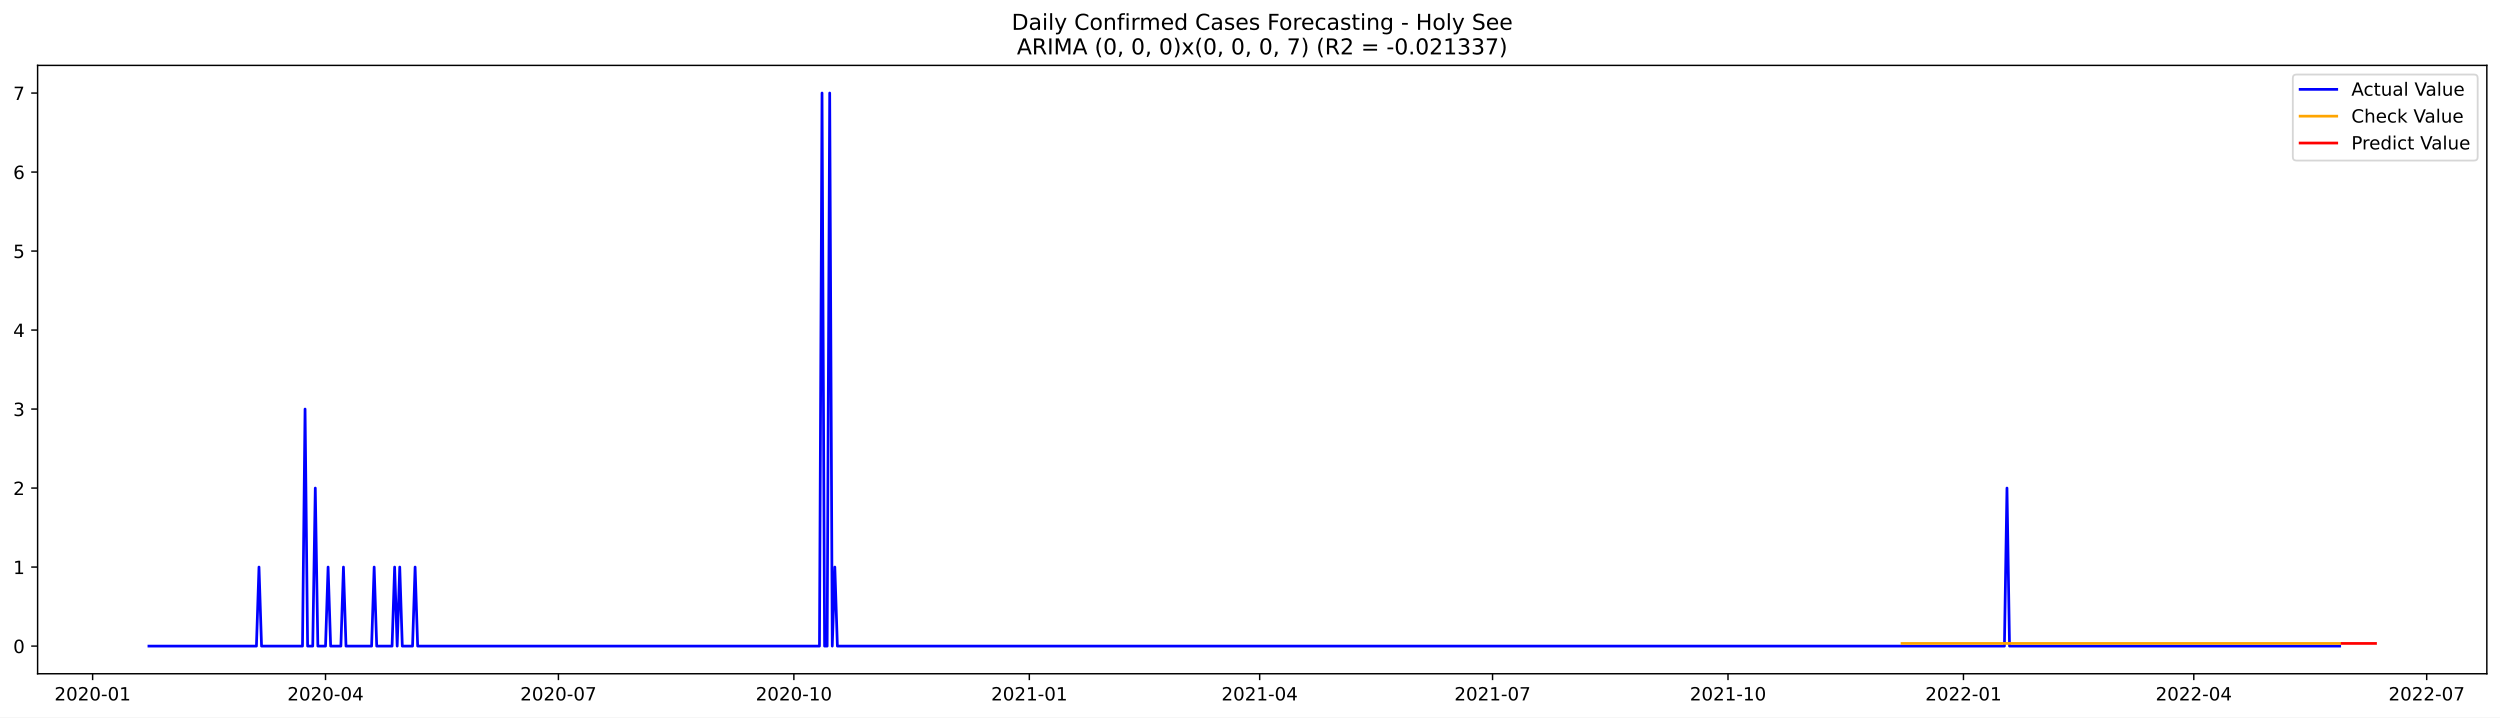
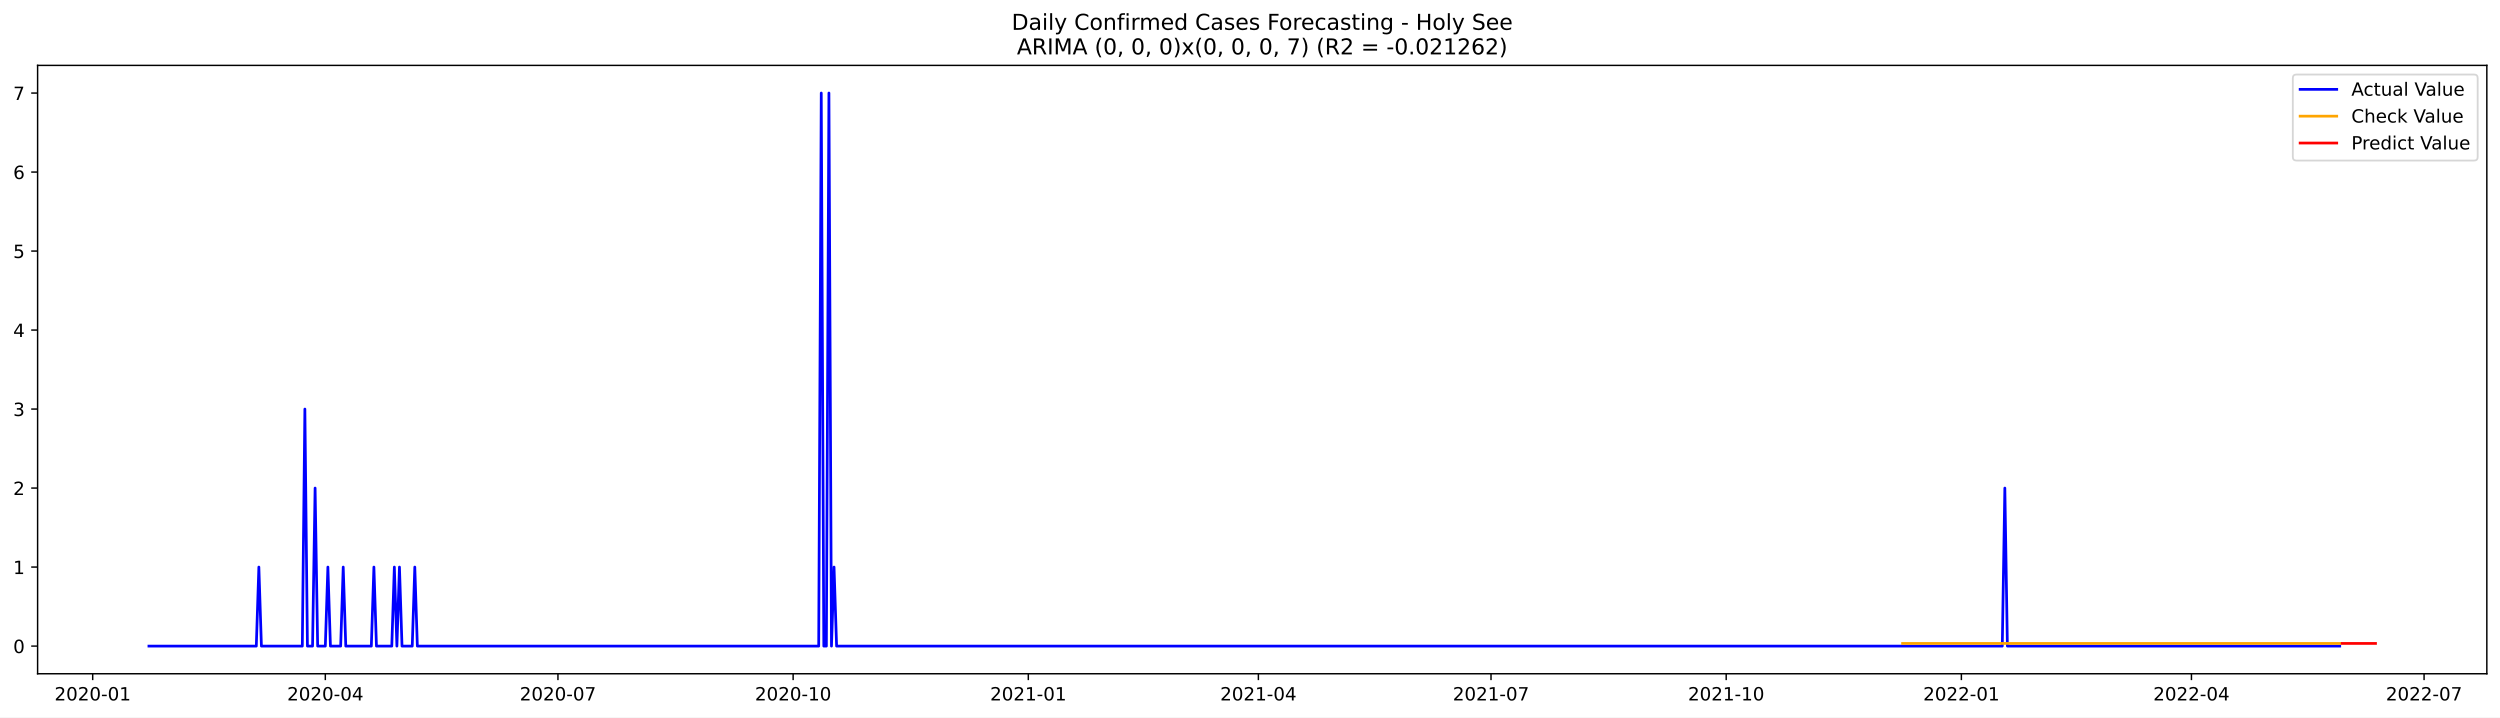
<svg xmlns="http://www.w3.org/2000/svg" xmlns:xlink="http://www.w3.org/1999/xlink" width="1366.963pt" height="392.274pt" viewBox="0 0 1366.963 392.274" version="1.1">
  <defs>
    <style type="text/css">*{stroke-linejoin: round; stroke-linecap: butt}</style>
  </defs>
  <g id="figure_1">
    <g id="patch_1">
      <path d="M 0 392.274  L 1366.963 392.274  L 1366.963 0  L 0 0  z " style="fill: #ffffff" />
    </g>
    <g id="axes_1">
      <g id="patch_2">
        <path d="M 20.562 368.396  L 1359.763 368.396  L 1359.763 35.755  L 20.562 35.755  z " style="fill: #ffffff" />
      </g>
      <g id="matplotlib.axis_1">
        <g id="xtick_1">
          <g id="line2d_1">
            <defs>
-               <path id="m2ccebecdb5" d="M 0 0  L 0 3.5  " style="stroke: #000000; stroke-width: 0.8" />
+               <path id="m1a1bacba04" d="M 0 0  L 0 3.5  " style="stroke: #000000; stroke-width: 0.8" />
            </defs>
            <g>
-               <use xlink:href="#m2ccebecdb5" x="50.649" y="368.396" style="stroke: #000000; stroke-width: 0.8" />
+               <use xlink:href="#m1a1bacba04" x="50.684" y="368.396" style="stroke: #000000; stroke-width: 0.8" />
            </g>
          </g>
          <g id="text_1">
-             <g transform="translate(29.75761 382.9939)scale(0.1 -0.1)">
+             <g transform="translate(29.79296 382.9939)scale(0.1 -0.1)">
              <defs>
                <path id="DejaVuSans-32" d="M 1228 531  L 3431 531  L 3431 0  L 469 0  L 469 531  Q 828 903 1448 1529  Q 2069 2156 2228 2338  Q 2531 2678 2651 2914  Q 2772 3150 2772 3378  Q 2772 3750 2511 3984  Q 2250 4219 1831 4219  Q 1534 4219 1204 4116  Q 875 4013 500 3803  L 500 4441  Q 881 4594 1212 4672  Q 1544 4750 1819 4750  Q 2544 4750 2975 4387  Q 3406 4025 3406 3419  Q 3406 3131 3298 2873  Q 3191 2616 2906 2266  Q 2828 2175 2409 1742  Q 1991 1309 1228 531  z " transform="scale(0.015625)" />
                <path id="DejaVuSans-30" d="M 2034 4250  Q 1547 4250 1301 3770  Q 1056 3291 1056 2328  Q 1056 1369 1301 889  Q 1547 409 2034 409  Q 2525 409 2770 889  Q 3016 1369 3016 2328  Q 3016 3291 2770 3770  Q 2525 4250 2034 4250  z M 2034 4750  Q 2819 4750 3233 4129  Q 3647 3509 3647 2328  Q 3647 1150 3233 529  Q 2819 -91 2034 -91  Q 1250 -91 836 529  Q 422 1150 422 2328  Q 422 3509 836 4129  Q 1250 4750 2034 4750  z " transform="scale(0.015625)" />
                <path id="DejaVuSans-2d" d="M 313 2009  L 1997 2009  L 1997 1497  L 313 1497  L 313 2009  z " transform="scale(0.015625)" />
                <path id="DejaVuSans-31" d="M 794 531  L 1825 531  L 1825 4091  L 703 3866  L 703 4441  L 1819 4666  L 2450 4666  L 2450 531  L 3481 531  L 3481 0  L 794 0  L 794 531  z " transform="scale(0.015625)" />
              </defs>
              <use xlink:href="#DejaVuSans-32" />
              <use xlink:href="#DejaVuSans-30" x="63.623" />
              <use xlink:href="#DejaVuSans-32" x="127.246" />
              <use xlink:href="#DejaVuSans-30" x="190.869" />
              <use xlink:href="#DejaVuSans-2d" x="254.492" />
              <use xlink:href="#DejaVuSans-30" x="290.576" />
              <use xlink:href="#DejaVuSans-31" x="354.199" />
            </g>
          </g>
        </g>
        <g id="xtick_2">
          <g id="line2d_2">
            <g>
-               <use xlink:href="#m2ccebecdb5" x="177.992" y="368.396" style="stroke: #000000; stroke-width: 0.8" />
+               <use xlink:href="#m1a1bacba04" x="177.881" y="368.396" style="stroke: #000000; stroke-width: 0.8" />
            </g>
          </g>
          <g id="text_2">
-             <g transform="translate(157.1006 382.9939)scale(0.1 -0.1)">
+             <g transform="translate(156.9897 382.9939)scale(0.1 -0.1)">
              <defs>
                <path id="DejaVuSans-34" d="M 2419 4116  L 825 1625  L 2419 1625  L 2419 4116  z M 2253 4666  L 3047 4666  L 3047 1625  L 3713 1625  L 3713 1100  L 3047 1100  L 3047 0  L 2419 0  L 2419 1100  L 313 1100  L 313 1709  L 2253 4666  z " transform="scale(0.015625)" />
              </defs>
              <use xlink:href="#DejaVuSans-32" />
              <use xlink:href="#DejaVuSans-30" x="63.623" />
              <use xlink:href="#DejaVuSans-32" x="127.246" />
              <use xlink:href="#DejaVuSans-30" x="190.869" />
              <use xlink:href="#DejaVuSans-2d" x="254.492" />
              <use xlink:href="#DejaVuSans-30" x="290.576" />
              <use xlink:href="#DejaVuSans-34" x="354.199" />
            </g>
          </g>
        </g>
        <g id="xtick_3">
          <g id="line2d_3">
            <g>
-               <use xlink:href="#m2ccebecdb5" x="305.335" y="368.396" style="stroke: #000000; stroke-width: 0.8" />
+               <use xlink:href="#m1a1bacba04" x="305.078" y="368.396" style="stroke: #000000; stroke-width: 0.8" />
            </g>
          </g>
          <g id="text_3">
-             <g transform="translate(284.4435 382.9939)scale(0.1 -0.1)">
+             <g transform="translate(284.1864 382.9939)scale(0.1 -0.1)">
              <defs>
                <path id="DejaVuSans-37" d="M 525 4666  L 3525 4666  L 3525 4397  L 1831 0  L 1172 0  L 2766 4134  L 525 4134  L 525 4666  z " transform="scale(0.015625)" />
              </defs>
              <use xlink:href="#DejaVuSans-32" />
              <use xlink:href="#DejaVuSans-30" x="63.623" />
              <use xlink:href="#DejaVuSans-32" x="127.246" />
              <use xlink:href="#DejaVuSans-30" x="190.869" />
              <use xlink:href="#DejaVuSans-2d" x="254.492" />
              <use xlink:href="#DejaVuSans-30" x="290.576" />
              <use xlink:href="#DejaVuSans-37" x="354.199" />
            </g>
          </g>
        </g>
        <g id="xtick_4">
          <g id="line2d_4">
            <g>
-               <use xlink:href="#m2ccebecdb5" x="434.077" y="368.396" style="stroke: #000000; stroke-width: 0.8" />
+               <use xlink:href="#m1a1bacba04" x="433.672" y="368.396" style="stroke: #000000; stroke-width: 0.8" />
            </g>
          </g>
          <g id="text_4">
-             <g transform="translate(413.1858 382.9939)scale(0.1 -0.1)">
+             <g transform="translate(412.781 382.9939)scale(0.1 -0.1)">
              <use xlink:href="#DejaVuSans-32" />
              <use xlink:href="#DejaVuSans-30" x="63.623" />
              <use xlink:href="#DejaVuSans-32" x="127.246" />
              <use xlink:href="#DejaVuSans-30" x="190.869" />
              <use xlink:href="#DejaVuSans-2d" x="254.492" />
              <use xlink:href="#DejaVuSans-31" x="290.576" />
              <use xlink:href="#DejaVuSans-30" x="354.199" />
            </g>
          </g>
        </g>
        <g id="xtick_5">
          <g id="line2d_5">
            <g>
-               <use xlink:href="#m2ccebecdb5" x="562.82" y="368.396" style="stroke: #000000; stroke-width: 0.8" />
+               <use xlink:href="#m1a1bacba04" x="562.267" y="368.396" style="stroke: #000000; stroke-width: 0.8" />
            </g>
          </g>
          <g id="text_5">
-             <g transform="translate(541.9281 382.9939)scale(0.1 -0.1)">
+             <g transform="translate(541.3755 382.9939)scale(0.1 -0.1)">
              <use xlink:href="#DejaVuSans-32" />
              <use xlink:href="#DejaVuSans-30" x="63.623" />
              <use xlink:href="#DejaVuSans-32" x="127.246" />
              <use xlink:href="#DejaVuSans-31" x="190.869" />
              <use xlink:href="#DejaVuSans-2d" x="254.492" />
              <use xlink:href="#DejaVuSans-30" x="290.576" />
              <use xlink:href="#DejaVuSans-31" x="354.199" />
            </g>
          </g>
        </g>
        <g id="xtick_6">
          <g id="line2d_6">
            <g>
-               <use xlink:href="#m2ccebecdb5" x="688.763" y="368.396" style="stroke: #000000; stroke-width: 0.8" />
+               <use xlink:href="#m1a1bacba04" x="688.066" y="368.396" style="stroke: #000000; stroke-width: 0.8" />
            </g>
          </g>
          <g id="text_6">
-             <g transform="translate(667.8717 382.9939)scale(0.1 -0.1)">
+             <g transform="translate(667.1744 382.9939)scale(0.1 -0.1)">
              <use xlink:href="#DejaVuSans-32" />
              <use xlink:href="#DejaVuSans-30" x="63.623" />
              <use xlink:href="#DejaVuSans-32" x="127.246" />
              <use xlink:href="#DejaVuSans-31" x="190.869" />
              <use xlink:href="#DejaVuSans-2d" x="254.492" />
              <use xlink:href="#DejaVuSans-30" x="290.576" />
              <use xlink:href="#DejaVuSans-34" x="354.199" />
            </g>
          </g>
        </g>
        <g id="xtick_7">
          <g id="line2d_7">
            <g>
-               <use xlink:href="#m2ccebecdb5" x="816.106" y="368.396" style="stroke: #000000; stroke-width: 0.8" />
+               <use xlink:href="#m1a1bacba04" x="815.263" y="368.396" style="stroke: #000000; stroke-width: 0.8" />
            </g>
          </g>
          <g id="text_7">
-             <g transform="translate(795.2147 382.9939)scale(0.1 -0.1)">
+             <g transform="translate(794.3712 382.9939)scale(0.1 -0.1)">
              <use xlink:href="#DejaVuSans-32" />
              <use xlink:href="#DejaVuSans-30" x="63.623" />
              <use xlink:href="#DejaVuSans-32" x="127.246" />
              <use xlink:href="#DejaVuSans-31" x="190.869" />
              <use xlink:href="#DejaVuSans-2d" x="254.492" />
              <use xlink:href="#DejaVuSans-30" x="290.576" />
              <use xlink:href="#DejaVuSans-37" x="354.199" />
            </g>
          </g>
        </g>
        <g id="xtick_8">
          <g id="line2d_8">
            <g>
-               <use xlink:href="#m2ccebecdb5" x="944.848" y="368.396" style="stroke: #000000; stroke-width: 0.8" />
+               <use xlink:href="#m1a1bacba04" x="943.857" y="368.396" style="stroke: #000000; stroke-width: 0.8" />
            </g>
          </g>
          <g id="text_8">
-             <g transform="translate(923.957 382.9939)scale(0.1 -0.1)">
+             <g transform="translate(922.9657 382.9939)scale(0.1 -0.1)">
              <use xlink:href="#DejaVuSans-32" />
              <use xlink:href="#DejaVuSans-30" x="63.623" />
              <use xlink:href="#DejaVuSans-32" x="127.246" />
              <use xlink:href="#DejaVuSans-31" x="190.869" />
              <use xlink:href="#DejaVuSans-2d" x="254.492" />
              <use xlink:href="#DejaVuSans-31" x="290.576" />
              <use xlink:href="#DejaVuSans-30" x="354.199" />
            </g>
          </g>
        </g>
        <g id="xtick_9">
          <g id="line2d_9">
            <g>
-               <use xlink:href="#m2ccebecdb5" x="1073.591" y="368.396" style="stroke: #000000; stroke-width: 0.8" />
+               <use xlink:href="#m1a1bacba04" x="1072.452" y="368.396" style="stroke: #000000; stroke-width: 0.8" />
            </g>
          </g>
          <g id="text_9">
-             <g transform="translate(1052.699 382.9939)scale(0.1 -0.1)">
+             <g transform="translate(1051.56 382.9939)scale(0.1 -0.1)">
              <use xlink:href="#DejaVuSans-32" />
              <use xlink:href="#DejaVuSans-30" x="63.623" />
              <use xlink:href="#DejaVuSans-32" x="127.246" />
              <use xlink:href="#DejaVuSans-32" x="190.869" />
              <use xlink:href="#DejaVuSans-2d" x="254.492" />
              <use xlink:href="#DejaVuSans-30" x="290.576" />
              <use xlink:href="#DejaVuSans-31" x="354.199" />
            </g>
          </g>
        </g>
        <g id="xtick_10">
          <g id="line2d_10">
            <g>
-               <use xlink:href="#m2ccebecdb5" x="1199.534" y="368.396" style="stroke: #000000; stroke-width: 0.8" />
+               <use xlink:href="#m1a1bacba04" x="1198.251" y="368.396" style="stroke: #000000; stroke-width: 0.8" />
            </g>
          </g>
          <g id="text_10">
-             <g transform="translate(1178.643 382.9939)scale(0.1 -0.1)">
+             <g transform="translate(1177.359 382.9939)scale(0.1 -0.1)">
              <use xlink:href="#DejaVuSans-32" />
              <use xlink:href="#DejaVuSans-30" x="63.623" />
              <use xlink:href="#DejaVuSans-32" x="127.246" />
              <use xlink:href="#DejaVuSans-32" x="190.869" />
              <use xlink:href="#DejaVuSans-2d" x="254.492" />
              <use xlink:href="#DejaVuSans-30" x="290.576" />
              <use xlink:href="#DejaVuSans-34" x="354.199" />
            </g>
          </g>
        </g>
        <g id="xtick_11">
          <g id="line2d_11">
            <g>
-               <use xlink:href="#m2ccebecdb5" x="1326.877" y="368.396" style="stroke: #000000; stroke-width: 0.8" />
+               <use xlink:href="#m1a1bacba04" x="1325.447" y="368.396" style="stroke: #000000; stroke-width: 0.8" />
            </g>
          </g>
          <g id="text_11">
-             <g transform="translate(1305.986 382.9939)scale(0.1 -0.1)">
+             <g transform="translate(1304.556 382.9939)scale(0.1 -0.1)">
              <use xlink:href="#DejaVuSans-32" />
              <use xlink:href="#DejaVuSans-30" x="63.623" />
              <use xlink:href="#DejaVuSans-32" x="127.246" />
              <use xlink:href="#DejaVuSans-32" x="190.869" />
              <use xlink:href="#DejaVuSans-2d" x="254.492" />
              <use xlink:href="#DejaVuSans-30" x="290.576" />
              <use xlink:href="#DejaVuSans-37" x="354.199" />
            </g>
          </g>
        </g>
      </g>
      <g id="matplotlib.axis_2">
        <g id="ytick_1">
          <g id="line2d_12">
            <defs>
-               <path id="m380120033a" d="M 0 0  L -3.5 0  " style="stroke: #000000; stroke-width: 0.8" />
+               <path id="m764b73385d" d="M 0 0  L -3.5 0  " style="stroke: #000000; stroke-width: 0.8" />
            </defs>
            <g>
-               <use xlink:href="#m380120033a" x="20.562" y="353.276" style="stroke: #000000; stroke-width: 0.8" />
+               <use xlink:href="#m764b73385d" x="20.562" y="353.276" style="stroke: #000000; stroke-width: 0.8" />
            </g>
          </g>
          <g id="text_12">
            <g transform="translate(7.2 357.0747)scale(0.1 -0.1)">
              <use xlink:href="#DejaVuSans-30" />
            </g>
          </g>
        </g>
        <g id="ytick_2">
          <g id="line2d_13">
            <g>
-               <use xlink:href="#m380120033a" x="20.562" y="310.075" style="stroke: #000000; stroke-width: 0.8" />
+               <use xlink:href="#m764b73385d" x="20.562" y="310.075" style="stroke: #000000; stroke-width: 0.8" />
            </g>
          </g>
          <g id="text_13">
            <g transform="translate(7.2 313.8747)scale(0.1 -0.1)">
              <use xlink:href="#DejaVuSans-31" />
            </g>
          </g>
        </g>
        <g id="ytick_3">
          <g id="line2d_14">
            <g>
-               <use xlink:href="#m380120033a" x="20.562" y="266.875" style="stroke: #000000; stroke-width: 0.8" />
+               <use xlink:href="#m764b73385d" x="20.562" y="266.875" style="stroke: #000000; stroke-width: 0.8" />
            </g>
          </g>
          <g id="text_14">
            <g transform="translate(7.2 270.6747)scale(0.1 -0.1)">
              <use xlink:href="#DejaVuSans-32" />
            </g>
          </g>
        </g>
        <g id="ytick_4">
          <g id="line2d_15">
            <g>
-               <use xlink:href="#m380120033a" x="20.562" y="223.675" style="stroke: #000000; stroke-width: 0.8" />
+               <use xlink:href="#m764b73385d" x="20.562" y="223.675" style="stroke: #000000; stroke-width: 0.8" />
            </g>
          </g>
          <g id="text_15">
            <g transform="translate(7.2 227.4747)scale(0.1 -0.1)">
              <defs>
                <path id="DejaVuSans-33" d="M 2597 2516  Q 3050 2419 3304 2112  Q 3559 1806 3559 1356  Q 3559 666 3084 287  Q 2609 -91 1734 -91  Q 1441 -91 1130 -33  Q 819 25 488 141  L 488 750  Q 750 597 1062 519  Q 1375 441 1716 441  Q 2309 441 2620 675  Q 2931 909 2931 1356  Q 2931 1769 2642 2001  Q 2353 2234 1838 2234  L 1294 2234  L 1294 2753  L 1863 2753  Q 2328 2753 2575 2939  Q 2822 3125 2822 3475  Q 2822 3834 2567 4026  Q 2313 4219 1838 4219  Q 1578 4219 1281 4162  Q 984 4106 628 3988  L 628 4550  Q 988 4650 1302 4700  Q 1616 4750 1894 4750  Q 2613 4750 3031 4423  Q 3450 4097 3450 3541  Q 3450 3153 3228 2886  Q 3006 2619 2597 2516  z " transform="scale(0.015625)" />
              </defs>
              <use xlink:href="#DejaVuSans-33" />
            </g>
          </g>
        </g>
        <g id="ytick_5">
          <g id="line2d_16">
            <g>
-               <use xlink:href="#m380120033a" x="20.562" y="180.476" style="stroke: #000000; stroke-width: 0.8" />
+               <use xlink:href="#m764b73385d" x="20.562" y="180.476" style="stroke: #000000; stroke-width: 0.8" />
            </g>
          </g>
          <g id="text_16">
            <g transform="translate(7.2 184.2747)scale(0.1 -0.1)">
              <use xlink:href="#DejaVuSans-34" />
            </g>
          </g>
        </g>
        <g id="ytick_6">
          <g id="line2d_17">
            <g>
-               <use xlink:href="#m380120033a" x="20.562" y="137.275" style="stroke: #000000; stroke-width: 0.8" />
+               <use xlink:href="#m764b73385d" x="20.562" y="137.275" style="stroke: #000000; stroke-width: 0.8" />
            </g>
          </g>
          <g id="text_17">
            <g transform="translate(7.2 141.0747)scale(0.1 -0.1)">
              <defs>
                <path id="DejaVuSans-35" d="M 691 4666  L 3169 4666  L 3169 4134  L 1269 4134  L 1269 2991  Q 1406 3038 1543 3061  Q 1681 3084 1819 3084  Q 2600 3084 3056 2656  Q 3513 2228 3513 1497  Q 3513 744 3044 326  Q 2575 -91 1722 -91  Q 1428 -91 1123 -41  Q 819 9 494 109  L 494 744  Q 775 591 1075 516  Q 1375 441 1709 441  Q 2250 441 2565 725  Q 2881 1009 2881 1497  Q 2881 1984 2565 2268  Q 2250 2553 1709 2553  Q 1456 2553 1204 2497  Q 953 2441 691 2322  L 691 4666  z " transform="scale(0.015625)" />
              </defs>
              <use xlink:href="#DejaVuSans-35" />
            </g>
          </g>
        </g>
        <g id="ytick_7">
          <g id="line2d_18">
            <g>
-               <use xlink:href="#m380120033a" x="20.562" y="94.076" style="stroke: #000000; stroke-width: 0.8" />
+               <use xlink:href="#m764b73385d" x="20.562" y="94.076" style="stroke: #000000; stroke-width: 0.8" />
            </g>
          </g>
          <g id="text_18">
            <g transform="translate(7.2 97.87472)scale(0.1 -0.1)">
              <defs>
                <path id="DejaVuSans-36" d="M 2113 2584  Q 1688 2584 1439 2293  Q 1191 2003 1191 1497  Q 1191 994 1439 701  Q 1688 409 2113 409  Q 2538 409 2786 701  Q 3034 994 3034 1497  Q 3034 2003 2786 2293  Q 2538 2584 2113 2584  z M 3366 4563  L 3366 3988  Q 3128 4100 2886 4159  Q 2644 4219 2406 4219  Q 1781 4219 1451 3797  Q 1122 3375 1075 2522  Q 1259 2794 1537 2939  Q 1816 3084 2150 3084  Q 2853 3084 3261 2657  Q 3669 2231 3669 1497  Q 3669 778 3244 343  Q 2819 -91 2113 -91  Q 1303 -91 875 529  Q 447 1150 447 2328  Q 447 3434 972 4092  Q 1497 4750 2381 4750  Q 2619 4750 2861 4703  Q 3103 4656 3366 4563  z " transform="scale(0.015625)" />
              </defs>
              <use xlink:href="#DejaVuSans-36" />
            </g>
          </g>
        </g>
        <g id="ytick_8">
          <g id="line2d_19">
            <g>
-               <use xlink:href="#m380120033a" x="20.562" y="50.876" style="stroke: #000000; stroke-width: 0.8" />
+               <use xlink:href="#m764b73385d" x="20.562" y="50.876" style="stroke: #000000; stroke-width: 0.8" />
            </g>
          </g>
          <g id="text_19">
            <g transform="translate(7.2 54.67472)scale(0.1 -0.1)">
              <use xlink:href="#DejaVuSans-37" />
            </g>
          </g>
        </g>
      </g>
      <g id="line2d_20">
-         <path d="M 81.435 353.276  L 140.209 353.276  L 141.608 310.075  L 143.008 353.276  L 165.398 353.276  L 166.797 223.675  L 168.196 353.276  L 170.995 353.276  L 172.394 266.875  L 173.794 353.276  L 177.992 353.276  L 179.391 310.075  L 180.791 353.276  L 186.388 353.276  L 187.788 310.075  L 189.187 353.276  L 203.181 353.276  L 204.58 310.075  L 205.979 353.276  L 214.376 353.276  L 215.775 310.075  L 217.174 353.276  L 218.574 310.075  L 219.973 353.276  L 225.571 353.276  L 226.97 310.075  L 228.369 353.276  L 448.071 353.276  L 449.47 50.876  L 450.87 353.276  L 452.269 353.276  L 453.668 50.876  L 455.068 353.276  L 456.467 310.075  L 457.867 353.276  L 1095.981 353.276  L 1097.38 266.875  L 1098.779 353.276  L 1279.299 353.276  L 1279.299 353.276  " clip-path="url(#p720940ede6)" style="fill: none; stroke: #0000ff; stroke-width: 1.5; stroke-linecap: square" />
+         <path d="M 81.435 353.276  L 140.141 353.276  L 141.539 310.075  L 142.937 353.276  L 165.301 353.276  L 166.699 223.675  L 168.097 353.276  L 170.892 353.276  L 172.29 266.875  L 173.688 353.276  L 177.881 353.276  L 179.279 310.075  L 180.677 353.276  L 186.268 353.276  L 187.665 310.075  L 189.063 353.276  L 203.041 353.276  L 204.439 310.075  L 205.836 353.276  L 214.223 353.276  L 215.621 310.075  L 217.019 353.276  L 218.416 310.075  L 219.814 353.276  L 225.405 353.276  L 226.803 310.075  L 228.201 353.276  L 447.65 353.276  L 449.048 50.876  L 450.446 353.276  L 451.843 353.276  L 453.241 50.876  L 454.639 353.276  L 456.037 310.075  L 457.434 353.276  L 1094.816 353.276  L 1096.214 266.875  L 1097.611 353.276  L 1279.321 353.276  L 1279.321 353.276  " clip-path="url(#p487eae4a5e)" style="fill: none; stroke: #0000ff; stroke-width: 1.5; stroke-linecap: square" />
      </g>
      <g id="line2d_21">
-         <path d="M 1040.006 351.814  L 1279.299 351.814  L 1279.299 351.814  " clip-path="url(#p720940ede6)" style="fill: none; stroke: #ffa500; stroke-width: 1.5; stroke-linecap: square" />
+         <path d="M 1040.303 351.815  L 1279.321 351.815  L 1279.321 351.815  " clip-path="url(#p487eae4a5e)" style="fill: none; stroke: #ffa500; stroke-width: 1.5; stroke-linecap: square" />
      </g>
      <g id="line2d_22">
-         <path d="M 1280.698 351.814  L 1282.097 351.814  L 1283.497 351.814  L 1284.896 351.814  L 1286.295 351.814  L 1287.695 351.814  L 1289.094 351.814  L 1290.494 351.814  L 1291.893 351.814  L 1293.292 351.814  L 1294.692 351.814  L 1296.091 351.814  L 1297.49 351.814  L 1298.89 351.814  " clip-path="url(#p720940ede6)" style="fill: none; stroke: #ff0000; stroke-width: 1.5; stroke-linecap: square" />
+         <path d="M 1280.719 351.815  L 1282.117 351.815  L 1283.514 351.815  L 1284.912 351.815  L 1286.31 351.815  L 1287.708 351.815  L 1289.105 351.815  L 1290.503 351.815  L 1291.901 351.815  L 1293.299 351.815  L 1294.696 351.815  L 1296.094 351.815  L 1297.492 351.815  L 1298.89 351.815  " clip-path="url(#p487eae4a5e)" style="fill: none; stroke: #ff0000; stroke-width: 1.5; stroke-linecap: square" />
      </g>
      <g id="patch_3">
        <path d="M 20.562 368.396  L 20.562 35.755  " style="fill: none; stroke: #000000; stroke-width: 0.8; stroke-linejoin: miter; stroke-linecap: square" />
      </g>
      <g id="patch_4">
        <path d="M 1359.763 368.396  L 1359.763 35.755  " style="fill: none; stroke: #000000; stroke-width: 0.8; stroke-linejoin: miter; stroke-linecap: square" />
      </g>
      <g id="patch_5">
        <path d="M 20.562 368.396  L 1359.763 368.396  " style="fill: none; stroke: #000000; stroke-width: 0.8; stroke-linejoin: miter; stroke-linecap: square" />
      </g>
      <g id="patch_6">
        <path d="M 20.562 35.755  L 1359.763 35.755  " style="fill: none; stroke: #000000; stroke-width: 0.8; stroke-linejoin: miter; stroke-linecap: square" />
      </g>
      <g id="text_20">
        <g transform="translate(553.1609 16.31812)scale(0.12 -0.12)">
          <defs>
            <path id="DejaVuSans-44" d="M 1259 4147  L 1259 519  L 2022 519  Q 2988 519 3436 956  Q 3884 1394 3884 2338  Q 3884 3275 3436 3711  Q 2988 4147 2022 4147  L 1259 4147  z M 628 4666  L 1925 4666  Q 3281 4666 3915 4102  Q 4550 3538 4550 2338  Q 4550 1131 3912 565  Q 3275 0 1925 0  L 628 0  L 628 4666  z " transform="scale(0.015625)" />
            <path id="DejaVuSans-61" d="M 2194 1759  Q 1497 1759 1228 1600  Q 959 1441 959 1056  Q 959 750 1161 570  Q 1363 391 1709 391  Q 2188 391 2477 730  Q 2766 1069 2766 1631  L 2766 1759  L 2194 1759  z M 3341 1997  L 3341 0  L 2766 0  L 2766 531  Q 2569 213 2275 61  Q 1981 -91 1556 -91  Q 1019 -91 701 211  Q 384 513 384 1019  Q 384 1609 779 1909  Q 1175 2209 1959 2209  L 2766 2209  L 2766 2266  Q 2766 2663 2505 2880  Q 2244 3097 1772 3097  Q 1472 3097 1187 3025  Q 903 2953 641 2809  L 641 3341  Q 956 3463 1253 3523  Q 1550 3584 1831 3584  Q 2591 3584 2966 3190  Q 3341 2797 3341 1997  z " transform="scale(0.015625)" />
            <path id="DejaVuSans-69" d="M 603 3500  L 1178 3500  L 1178 0  L 603 0  L 603 3500  z M 603 4863  L 1178 4863  L 1178 4134  L 603 4134  L 603 4863  z " transform="scale(0.015625)" />
            <path id="DejaVuSans-6c" d="M 603 4863  L 1178 4863  L 1178 0  L 603 0  L 603 4863  z " transform="scale(0.015625)" />
            <path id="DejaVuSans-79" d="M 2059 -325  Q 1816 -950 1584 -1140  Q 1353 -1331 966 -1331  L 506 -1331  L 506 -850  L 844 -850  Q 1081 -850 1212 -737  Q 1344 -625 1503 -206  L 1606 56  L 191 3500  L 800 3500  L 1894 763  L 2988 3500  L 3597 3500  L 2059 -325  z " transform="scale(0.015625)" />
            <path id="DejaVuSans-20" transform="scale(0.015625)" />
            <path id="DejaVuSans-43" d="M 4122 4306  L 4122 3641  Q 3803 3938 3442 4084  Q 3081 4231 2675 4231  Q 1875 4231 1450 3742  Q 1025 3253 1025 2328  Q 1025 1406 1450 917  Q 1875 428 2675 428  Q 3081 428 3442 575  Q 3803 722 4122 1019  L 4122 359  Q 3791 134 3420 21  Q 3050 -91 2638 -91  Q 1578 -91 968 557  Q 359 1206 359 2328  Q 359 3453 968 4101  Q 1578 4750 2638 4750  Q 3056 4750 3426 4639  Q 3797 4528 4122 4306  z " transform="scale(0.015625)" />
            <path id="DejaVuSans-6f" d="M 1959 3097  Q 1497 3097 1228 2736  Q 959 2375 959 1747  Q 959 1119 1226 758  Q 1494 397 1959 397  Q 2419 397 2687 759  Q 2956 1122 2956 1747  Q 2956 2369 2687 2733  Q 2419 3097 1959 3097  z M 1959 3584  Q 2709 3584 3137 3096  Q 3566 2609 3566 1747  Q 3566 888 3137 398  Q 2709 -91 1959 -91  Q 1206 -91 779 398  Q 353 888 353 1747  Q 353 2609 779 3096  Q 1206 3584 1959 3584  z " transform="scale(0.015625)" />
            <path id="DejaVuSans-6e" d="M 3513 2113  L 3513 0  L 2938 0  L 2938 2094  Q 2938 2591 2744 2837  Q 2550 3084 2163 3084  Q 1697 3084 1428 2787  Q 1159 2491 1159 1978  L 1159 0  L 581 0  L 581 3500  L 1159 3500  L 1159 2956  Q 1366 3272 1645 3428  Q 1925 3584 2291 3584  Q 2894 3584 3203 3211  Q 3513 2838 3513 2113  z " transform="scale(0.015625)" />
            <path id="DejaVuSans-66" d="M 2375 4863  L 2375 4384  L 1825 4384  Q 1516 4384 1395 4259  Q 1275 4134 1275 3809  L 1275 3500  L 2222 3500  L 2222 3053  L 1275 3053  L 1275 0  L 697 0  L 697 3053  L 147 3053  L 147 3500  L 697 3500  L 697 3744  Q 697 4328 969 4595  Q 1241 4863 1831 4863  L 2375 4863  z " transform="scale(0.015625)" />
            <path id="DejaVuSans-72" d="M 2631 2963  Q 2534 3019 2420 3045  Q 2306 3072 2169 3072  Q 1681 3072 1420 2755  Q 1159 2438 1159 1844  L 1159 0  L 581 0  L 581 3500  L 1159 3500  L 1159 2956  Q 1341 3275 1631 3429  Q 1922 3584 2338 3584  Q 2397 3584 2469 3576  Q 2541 3569 2628 3553  L 2631 2963  z " transform="scale(0.015625)" />
            <path id="DejaVuSans-6d" d="M 3328 2828  Q 3544 3216 3844 3400  Q 4144 3584 4550 3584  Q 5097 3584 5394 3201  Q 5691 2819 5691 2113  L 5691 0  L 5113 0  L 5113 2094  Q 5113 2597 4934 2840  Q 4756 3084 4391 3084  Q 3944 3084 3684 2787  Q 3425 2491 3425 1978  L 3425 0  L 2847 0  L 2847 2094  Q 2847 2600 2669 2842  Q 2491 3084 2119 3084  Q 1678 3084 1418 2786  Q 1159 2488 1159 1978  L 1159 0  L 581 0  L 581 3500  L 1159 3500  L 1159 2956  Q 1356 3278 1631 3431  Q 1906 3584 2284 3584  Q 2666 3584 2933 3390  Q 3200 3197 3328 2828  z " transform="scale(0.015625)" />
            <path id="DejaVuSans-65" d="M 3597 1894  L 3597 1613  L 953 1613  Q 991 1019 1311 708  Q 1631 397 2203 397  Q 2534 397 2845 478  Q 3156 559 3463 722  L 3463 178  Q 3153 47 2828 -22  Q 2503 -91 2169 -91  Q 1331 -91 842 396  Q 353 884 353 1716  Q 353 2575 817 3079  Q 1281 3584 2069 3584  Q 2775 3584 3186 3129  Q 3597 2675 3597 1894  z M 3022 2063  Q 3016 2534 2758 2815  Q 2500 3097 2075 3097  Q 1594 3097 1305 2825  Q 1016 2553 972 2059  L 3022 2063  z " transform="scale(0.015625)" />
            <path id="DejaVuSans-64" d="M 2906 2969  L 2906 4863  L 3481 4863  L 3481 0  L 2906 0  L 2906 525  Q 2725 213 2448 61  Q 2172 -91 1784 -91  Q 1150 -91 751 415  Q 353 922 353 1747  Q 353 2572 751 3078  Q 1150 3584 1784 3584  Q 2172 3584 2448 3432  Q 2725 3281 2906 2969  z M 947 1747  Q 947 1113 1208 752  Q 1469 391 1925 391  Q 2381 391 2643 752  Q 2906 1113 2906 1747  Q 2906 2381 2643 2742  Q 2381 3103 1925 3103  Q 1469 3103 1208 2742  Q 947 2381 947 1747  z " transform="scale(0.015625)" />
            <path id="DejaVuSans-73" d="M 2834 3397  L 2834 2853  Q 2591 2978 2328 3040  Q 2066 3103 1784 3103  Q 1356 3103 1142 2972  Q 928 2841 928 2578  Q 928 2378 1081 2264  Q 1234 2150 1697 2047  L 1894 2003  Q 2506 1872 2764 1633  Q 3022 1394 3022 966  Q 3022 478 2636 193  Q 2250 -91 1575 -91  Q 1294 -91 989 -36  Q 684 19 347 128  L 347 722  Q 666 556 975 473  Q 1284 391 1588 391  Q 1994 391 2212 530  Q 2431 669 2431 922  Q 2431 1156 2273 1281  Q 2116 1406 1581 1522  L 1381 1569  Q 847 1681 609 1914  Q 372 2147 372 2553  Q 372 3047 722 3315  Q 1072 3584 1716 3584  Q 2034 3584 2315 3537  Q 2597 3491 2834 3397  z " transform="scale(0.015625)" />
            <path id="DejaVuSans-46" d="M 628 4666  L 3309 4666  L 3309 4134  L 1259 4134  L 1259 2759  L 3109 2759  L 3109 2228  L 1259 2228  L 1259 0  L 628 0  L 628 4666  z " transform="scale(0.015625)" />
            <path id="DejaVuSans-63" d="M 3122 3366  L 3122 2828  Q 2878 2963 2633 3030  Q 2388 3097 2138 3097  Q 1578 3097 1268 2742  Q 959 2388 959 1747  Q 959 1106 1268 751  Q 1578 397 2138 397  Q 2388 397 2633 464  Q 2878 531 3122 666  L 3122 134  Q 2881 22 2623 -34  Q 2366 -91 2075 -91  Q 1284 -91 818 406  Q 353 903 353 1747  Q 353 2603 823 3093  Q 1294 3584 2113 3584  Q 2378 3584 2631 3529  Q 2884 3475 3122 3366  z " transform="scale(0.015625)" />
            <path id="DejaVuSans-74" d="M 1172 4494  L 1172 3500  L 2356 3500  L 2356 3053  L 1172 3053  L 1172 1153  Q 1172 725 1289 603  Q 1406 481 1766 481  L 2356 481  L 2356 0  L 1766 0  Q 1100 0 847 248  Q 594 497 594 1153  L 594 3053  L 172 3053  L 172 3500  L 594 3500  L 594 4494  L 1172 4494  z " transform="scale(0.015625)" />
            <path id="DejaVuSans-67" d="M 2906 1791  Q 2906 2416 2648 2759  Q 2391 3103 1925 3103  Q 1463 3103 1205 2759  Q 947 2416 947 1791  Q 947 1169 1205 825  Q 1463 481 1925 481  Q 2391 481 2648 825  Q 2906 1169 2906 1791  z M 3481 434  Q 3481 -459 3084 -895  Q 2688 -1331 1869 -1331  Q 1566 -1331 1297 -1286  Q 1028 -1241 775 -1147  L 775 -588  Q 1028 -725 1275 -790  Q 1522 -856 1778 -856  Q 2344 -856 2625 -561  Q 2906 -266 2906 331  L 2906 616  Q 2728 306 2450 153  Q 2172 0 1784 0  Q 1141 0 747 490  Q 353 981 353 1791  Q 353 2603 747 3093  Q 1141 3584 1784 3584  Q 2172 3584 2450 3431  Q 2728 3278 2906 2969  L 2906 3500  L 3481 3500  L 3481 434  z " transform="scale(0.015625)" />
            <path id="DejaVuSans-48" d="M 628 4666  L 1259 4666  L 1259 2753  L 3553 2753  L 3553 4666  L 4184 4666  L 4184 0  L 3553 0  L 3553 2222  L 1259 2222  L 1259 0  L 628 0  L 628 4666  z " transform="scale(0.015625)" />
            <path id="DejaVuSans-53" d="M 3425 4513  L 3425 3897  Q 3066 4069 2747 4153  Q 2428 4238 2131 4238  Q 1616 4238 1336 4038  Q 1056 3838 1056 3469  Q 1056 3159 1242 3001  Q 1428 2844 1947 2747  L 2328 2669  Q 3034 2534 3370 2195  Q 3706 1856 3706 1288  Q 3706 609 3251 259  Q 2797 -91 1919 -91  Q 1588 -91 1214 -16  Q 841 59 441 206  L 441 856  Q 825 641 1194 531  Q 1563 422 1919 422  Q 2459 422 2753 634  Q 3047 847 3047 1241  Q 3047 1584 2836 1778  Q 2625 1972 2144 2069  L 1759 2144  Q 1053 2284 737 2584  Q 422 2884 422 3419  Q 422 4038 858 4394  Q 1294 4750 2059 4750  Q 2388 4750 2728 4690  Q 3069 4631 3425 4513  z " transform="scale(0.015625)" />
          </defs>
          <use xlink:href="#DejaVuSans-44" />
          <use xlink:href="#DejaVuSans-61" x="77.002" />
          <use xlink:href="#DejaVuSans-69" x="138.281" />
          <use xlink:href="#DejaVuSans-6c" x="166.064" />
          <use xlink:href="#DejaVuSans-79" x="193.848" />
          <use xlink:href="#DejaVuSans-20" x="253.027" />
          <use xlink:href="#DejaVuSans-43" x="284.814" />
          <use xlink:href="#DejaVuSans-6f" x="354.639" />
          <use xlink:href="#DejaVuSans-6e" x="415.82" />
          <use xlink:href="#DejaVuSans-66" x="479.199" />
          <use xlink:href="#DejaVuSans-69" x="514.404" />
          <use xlink:href="#DejaVuSans-72" x="542.188" />
          <use xlink:href="#DejaVuSans-6d" x="581.551" />
          <use xlink:href="#DejaVuSans-65" x="678.963" />
          <use xlink:href="#DejaVuSans-64" x="740.486" />
          <use xlink:href="#DejaVuSans-20" x="803.963" />
          <use xlink:href="#DejaVuSans-43" x="835.75" />
          <use xlink:href="#DejaVuSans-61" x="905.574" />
          <use xlink:href="#DejaVuSans-73" x="966.854" />
          <use xlink:href="#DejaVuSans-65" x="1018.953" />
          <use xlink:href="#DejaVuSans-73" x="1080.477" />
          <use xlink:href="#DejaVuSans-20" x="1132.576" />
          <use xlink:href="#DejaVuSans-46" x="1164.363" />
          <use xlink:href="#DejaVuSans-6f" x="1218.258" />
          <use xlink:href="#DejaVuSans-72" x="1279.439" />
          <use xlink:href="#DejaVuSans-65" x="1318.303" />
          <use xlink:href="#DejaVuSans-63" x="1379.826" />
          <use xlink:href="#DejaVuSans-61" x="1434.807" />
          <use xlink:href="#DejaVuSans-73" x="1496.086" />
          <use xlink:href="#DejaVuSans-74" x="1548.186" />
          <use xlink:href="#DejaVuSans-69" x="1587.395" />
          <use xlink:href="#DejaVuSans-6e" x="1615.178" />
          <use xlink:href="#DejaVuSans-67" x="1678.557" />
          <use xlink:href="#DejaVuSans-20" x="1742.033" />
          <use xlink:href="#DejaVuSans-2d" x="1773.82" />
          <use xlink:href="#DejaVuSans-20" x="1809.904" />
          <use xlink:href="#DejaVuSans-48" x="1841.691" />
          <use xlink:href="#DejaVuSans-6f" x="1916.887" />
          <use xlink:href="#DejaVuSans-6c" x="1978.068" />
          <use xlink:href="#DejaVuSans-79" x="2005.852" />
          <use xlink:href="#DejaVuSans-20" x="2065.031" />
          <use xlink:href="#DejaVuSans-53" x="2096.818" />
          <use xlink:href="#DejaVuSans-65" x="2160.295" />
          <use xlink:href="#DejaVuSans-65" x="2221.818" />
        </g>
        <g transform="translate(556.0137 29.7555)scale(0.12 -0.12)">
          <defs>
            <path id="DejaVuSans-41" d="M 2188 4044  L 1331 1722  L 3047 1722  L 2188 4044  z M 1831 4666  L 2547 4666  L 4325 0  L 3669 0  L 3244 1197  L 1141 1197  L 716 0  L 50 0  L 1831 4666  z " transform="scale(0.015625)" />
            <path id="DejaVuSans-52" d="M 2841 2188  Q 3044 2119 3236 1894  Q 3428 1669 3622 1275  L 4263 0  L 3584 0  L 2988 1197  Q 2756 1666 2539 1819  Q 2322 1972 1947 1972  L 1259 1972  L 1259 0  L 628 0  L 628 4666  L 2053 4666  Q 2853 4666 3247 4331  Q 3641 3997 3641 3322  Q 3641 2881 3436 2590  Q 3231 2300 2841 2188  z M 1259 4147  L 1259 2491  L 2053 2491  Q 2509 2491 2742 2702  Q 2975 2913 2975 3322  Q 2975 3731 2742 3939  Q 2509 4147 2053 4147  L 1259 4147  z " transform="scale(0.015625)" />
            <path id="DejaVuSans-49" d="M 628 4666  L 1259 4666  L 1259 0  L 628 0  L 628 4666  z " transform="scale(0.015625)" />
            <path id="DejaVuSans-4d" d="M 628 4666  L 1569 4666  L 2759 1491  L 3956 4666  L 4897 4666  L 4897 0  L 4281 0  L 4281 4097  L 3078 897  L 2444 897  L 1241 4097  L 1241 0  L 628 0  L 628 4666  z " transform="scale(0.015625)" />
            <path id="DejaVuSans-28" d="M 1984 4856  Q 1566 4138 1362 3434  Q 1159 2731 1159 2009  Q 1159 1288 1364 580  Q 1569 -128 1984 -844  L 1484 -844  Q 1016 -109 783 600  Q 550 1309 550 2009  Q 550 2706 781 3412  Q 1013 4119 1484 4856  L 1984 4856  z " transform="scale(0.015625)" />
            <path id="DejaVuSans-2c" d="M 750 794  L 1409 794  L 1409 256  L 897 -744  L 494 -744  L 750 256  L 750 794  z " transform="scale(0.015625)" />
            <path id="DejaVuSans-29" d="M 513 4856  L 1013 4856  Q 1481 4119 1714 3412  Q 1947 2706 1947 2009  Q 1947 1309 1714 600  Q 1481 -109 1013 -844  L 513 -844  Q 928 -128 1133 580  Q 1338 1288 1338 2009  Q 1338 2731 1133 3434  Q 928 4138 513 4856  z " transform="scale(0.015625)" />
            <path id="DejaVuSans-78" d="M 3513 3500  L 2247 1797  L 3578 0  L 2900 0  L 1881 1375  L 863 0  L 184 0  L 1544 1831  L 300 3500  L 978 3500  L 1906 2253  L 2834 3500  L 3513 3500  z " transform="scale(0.015625)" />
            <path id="DejaVuSans-3d" d="M 678 2906  L 4684 2906  L 4684 2381  L 678 2381  L 678 2906  z M 678 1631  L 4684 1631  L 4684 1100  L 678 1100  L 678 1631  z " transform="scale(0.015625)" />
            <path id="DejaVuSans-2e" d="M 684 794  L 1344 794  L 1344 0  L 684 0  L 684 794  z " transform="scale(0.015625)" />
          </defs>
          <use xlink:href="#DejaVuSans-41" />
          <use xlink:href="#DejaVuSans-52" x="68.408" />
          <use xlink:href="#DejaVuSans-49" x="137.891" />
          <use xlink:href="#DejaVuSans-4d" x="167.383" />
          <use xlink:href="#DejaVuSans-41" x="253.662" />
          <use xlink:href="#DejaVuSans-20" x="322.07" />
          <use xlink:href="#DejaVuSans-28" x="353.857" />
          <use xlink:href="#DejaVuSans-30" x="392.871" />
          <use xlink:href="#DejaVuSans-2c" x="456.494" />
          <use xlink:href="#DejaVuSans-20" x="488.281" />
          <use xlink:href="#DejaVuSans-30" x="520.068" />
          <use xlink:href="#DejaVuSans-2c" x="583.691" />
          <use xlink:href="#DejaVuSans-20" x="615.479" />
          <use xlink:href="#DejaVuSans-30" x="647.266" />
          <use xlink:href="#DejaVuSans-29" x="710.889" />
          <use xlink:href="#DejaVuSans-78" x="749.902" />
          <use xlink:href="#DejaVuSans-28" x="809.082" />
          <use xlink:href="#DejaVuSans-30" x="848.096" />
          <use xlink:href="#DejaVuSans-2c" x="911.719" />
          <use xlink:href="#DejaVuSans-20" x="943.506" />
          <use xlink:href="#DejaVuSans-30" x="975.293" />
          <use xlink:href="#DejaVuSans-2c" x="1038.916" />
          <use xlink:href="#DejaVuSans-20" x="1070.703" />
          <use xlink:href="#DejaVuSans-30" x="1102.49" />
          <use xlink:href="#DejaVuSans-2c" x="1166.113" />
          <use xlink:href="#DejaVuSans-20" x="1197.9" />
          <use xlink:href="#DejaVuSans-37" x="1229.688" />
          <use xlink:href="#DejaVuSans-29" x="1293.311" />
          <use xlink:href="#DejaVuSans-20" x="1332.324" />
          <use xlink:href="#DejaVuSans-28" x="1364.111" />
          <use xlink:href="#DejaVuSans-52" x="1403.125" />
          <use xlink:href="#DejaVuSans-32" x="1472.607" />
          <use xlink:href="#DejaVuSans-20" x="1536.23" />
          <use xlink:href="#DejaVuSans-3d" x="1568.018" />
          <use xlink:href="#DejaVuSans-20" x="1651.807" />
          <use xlink:href="#DejaVuSans-2d" x="1683.594" />
          <use xlink:href="#DejaVuSans-30" x="1719.678" />
          <use xlink:href="#DejaVuSans-2e" x="1783.301" />
          <use xlink:href="#DejaVuSans-30" x="1815.088" />
          <use xlink:href="#DejaVuSans-32" x="1878.711" />
          <use xlink:href="#DejaVuSans-31" x="1942.334" />
-           <use xlink:href="#DejaVuSans-33" x="2005.957" />
-           <use xlink:href="#DejaVuSans-33" x="2069.58" />
-           <use xlink:href="#DejaVuSans-37" x="2133.203" />
+           <use xlink:href="#DejaVuSans-32" x="2005.957" />
+           <use xlink:href="#DejaVuSans-36" x="2069.58" />
+           <use xlink:href="#DejaVuSans-32" x="2133.203" />
          <use xlink:href="#DejaVuSans-29" x="2196.826" />
        </g>
      </g>
      <g id="legend_1">
        <g id="patch_7">
          <path d="M 1255.683 87.79  L 1352.763 87.79  Q 1354.763 87.79 1354.763 85.79  L 1354.763 42.755  Q 1354.763 40.755 1352.763 40.755  L 1255.683 40.755  Q 1253.683 40.755 1253.683 42.755  L 1253.683 85.79  Q 1253.683 87.79 1255.683 87.79  z " style="fill: #ffffff; opacity: 0.8; stroke: #cccccc; stroke-linejoin: miter" />
        </g>
        <g id="line2d_23">
          <path d="M 1257.683 48.854  L 1267.683 48.854  L 1277.683 48.854  " style="fill: none; stroke: #0000ff; stroke-width: 1.5; stroke-linecap: square" />
        </g>
        <g id="text_21">
          <g transform="translate(1285.683 52.35394)scale(0.1 -0.1)">
            <defs>
              <path id="DejaVuSans-75" d="M 544 1381  L 544 3500  L 1119 3500  L 1119 1403  Q 1119 906 1312 657  Q 1506 409 1894 409  Q 2359 409 2629 706  Q 2900 1003 2900 1516  L 2900 3500  L 3475 3500  L 3475 0  L 2900 0  L 2900 538  Q 2691 219 2414 64  Q 2138 -91 1772 -91  Q 1169 -91 856 284  Q 544 659 544 1381  z M 1991 3584  L 1991 3584  z " transform="scale(0.015625)" />
              <path id="DejaVuSans-56" d="M 1831 0  L 50 4666  L 709 4666  L 2188 738  L 3669 4666  L 4325 4666  L 2547 0  L 1831 0  z " transform="scale(0.015625)" />
            </defs>
            <use xlink:href="#DejaVuSans-41" />
            <use xlink:href="#DejaVuSans-63" x="66.658" />
            <use xlink:href="#DejaVuSans-74" x="121.639" />
            <use xlink:href="#DejaVuSans-75" x="160.848" />
            <use xlink:href="#DejaVuSans-61" x="224.227" />
            <use xlink:href="#DejaVuSans-6c" x="285.506" />
            <use xlink:href="#DejaVuSans-20" x="313.289" />
            <use xlink:href="#DejaVuSans-56" x="345.076" />
            <use xlink:href="#DejaVuSans-61" x="405.734" />
            <use xlink:href="#DejaVuSans-6c" x="467.014" />
            <use xlink:href="#DejaVuSans-75" x="494.797" />
            <use xlink:href="#DejaVuSans-65" x="558.176" />
          </g>
        </g>
        <g id="line2d_24">
          <path d="M 1257.683 63.532  L 1267.683 63.532  L 1277.683 63.532  " style="fill: none; stroke: #ffa500; stroke-width: 1.5; stroke-linecap: square" />
        </g>
        <g id="text_22">
          <g transform="translate(1285.683 67.03206)scale(0.1 -0.1)">
            <defs>
              <path id="DejaVuSans-68" d="M 3513 2113  L 3513 0  L 2938 0  L 2938 2094  Q 2938 2591 2744 2837  Q 2550 3084 2163 3084  Q 1697 3084 1428 2787  Q 1159 2491 1159 1978  L 1159 0  L 581 0  L 581 4863  L 1159 4863  L 1159 2956  Q 1366 3272 1645 3428  Q 1925 3584 2291 3584  Q 2894 3584 3203 3211  Q 3513 2838 3513 2113  z " transform="scale(0.015625)" />
              <path id="DejaVuSans-6b" d="M 581 4863  L 1159 4863  L 1159 1991  L 2875 3500  L 3609 3500  L 1753 1863  L 3688 0  L 2938 0  L 1159 1709  L 1159 0  L 581 0  L 581 4863  z " transform="scale(0.015625)" />
            </defs>
            <use xlink:href="#DejaVuSans-43" />
            <use xlink:href="#DejaVuSans-68" x="69.824" />
            <use xlink:href="#DejaVuSans-65" x="133.203" />
            <use xlink:href="#DejaVuSans-63" x="194.727" />
            <use xlink:href="#DejaVuSans-6b" x="249.707" />
            <use xlink:href="#DejaVuSans-20" x="307.617" />
            <use xlink:href="#DejaVuSans-56" x="339.404" />
            <use xlink:href="#DejaVuSans-61" x="400.062" />
            <use xlink:href="#DejaVuSans-6c" x="461.342" />
            <use xlink:href="#DejaVuSans-75" x="489.125" />
            <use xlink:href="#DejaVuSans-65" x="552.504" />
          </g>
        </g>
        <g id="line2d_25">
          <path d="M 1257.683 78.21  L 1267.683 78.21  L 1277.683 78.21  " style="fill: none; stroke: #ff0000; stroke-width: 1.5; stroke-linecap: square" />
        </g>
        <g id="text_23">
          <g transform="translate(1285.683 81.71019)scale(0.1 -0.1)">
            <defs>
              <path id="DejaVuSans-50" d="M 1259 4147  L 1259 2394  L 2053 2394  Q 2494 2394 2734 2622  Q 2975 2850 2975 3272  Q 2975 3691 2734 3919  Q 2494 4147 2053 4147  L 1259 4147  z M 628 4666  L 2053 4666  Q 2838 4666 3239 4311  Q 3641 3956 3641 3272  Q 3641 2581 3239 2228  Q 2838 1875 2053 1875  L 1259 1875  L 1259 0  L 628 0  L 628 4666  z " transform="scale(0.015625)" />
            </defs>
            <use xlink:href="#DejaVuSans-50" />
            <use xlink:href="#DejaVuSans-72" x="58.553" />
            <use xlink:href="#DejaVuSans-65" x="97.416" />
            <use xlink:href="#DejaVuSans-64" x="158.939" />
            <use xlink:href="#DejaVuSans-69" x="222.416" />
            <use xlink:href="#DejaVuSans-63" x="250.199" />
            <use xlink:href="#DejaVuSans-74" x="305.18" />
            <use xlink:href="#DejaVuSans-20" x="344.389" />
            <use xlink:href="#DejaVuSans-56" x="376.176" />
            <use xlink:href="#DejaVuSans-61" x="436.834" />
            <use xlink:href="#DejaVuSans-6c" x="498.113" />
            <use xlink:href="#DejaVuSans-75" x="525.896" />
            <use xlink:href="#DejaVuSans-65" x="589.275" />
          </g>
        </g>
      </g>
    </g>
  </g>
  <defs>
-     <clipPath id="p720940ede6">
+     <clipPath id="p487eae4a5e">
      <rect x="20.562" y="35.755" width="1339.2" height="332.64" />
    </clipPath>
  </defs>
</svg>
